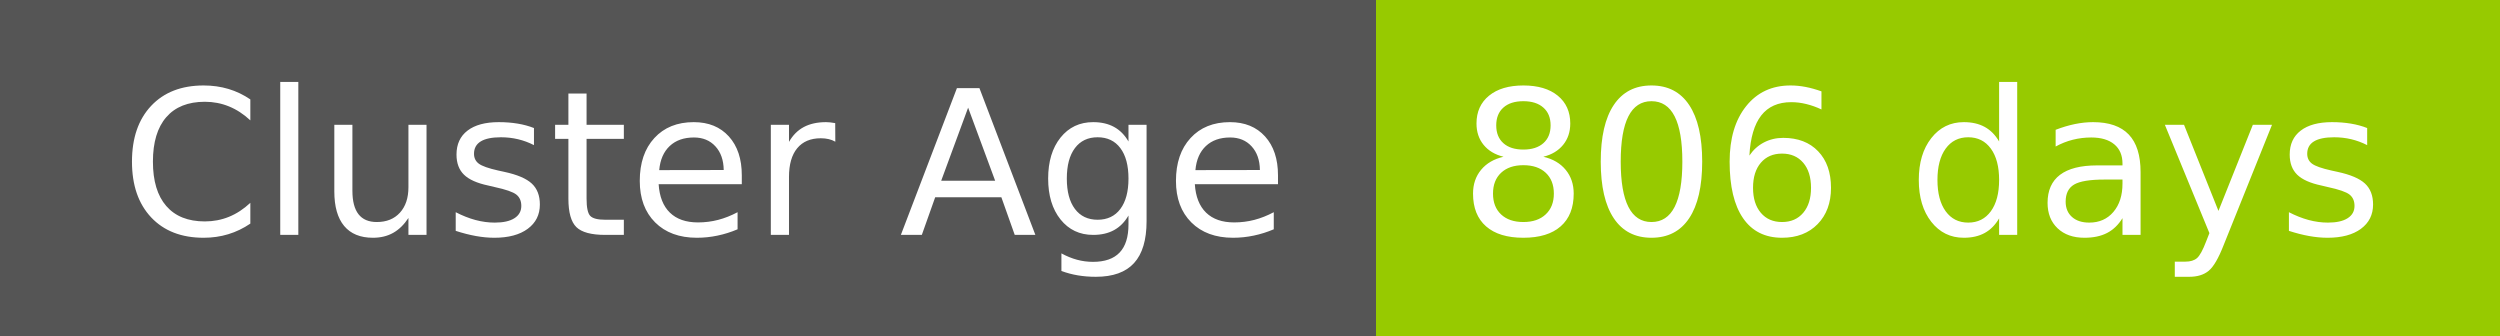
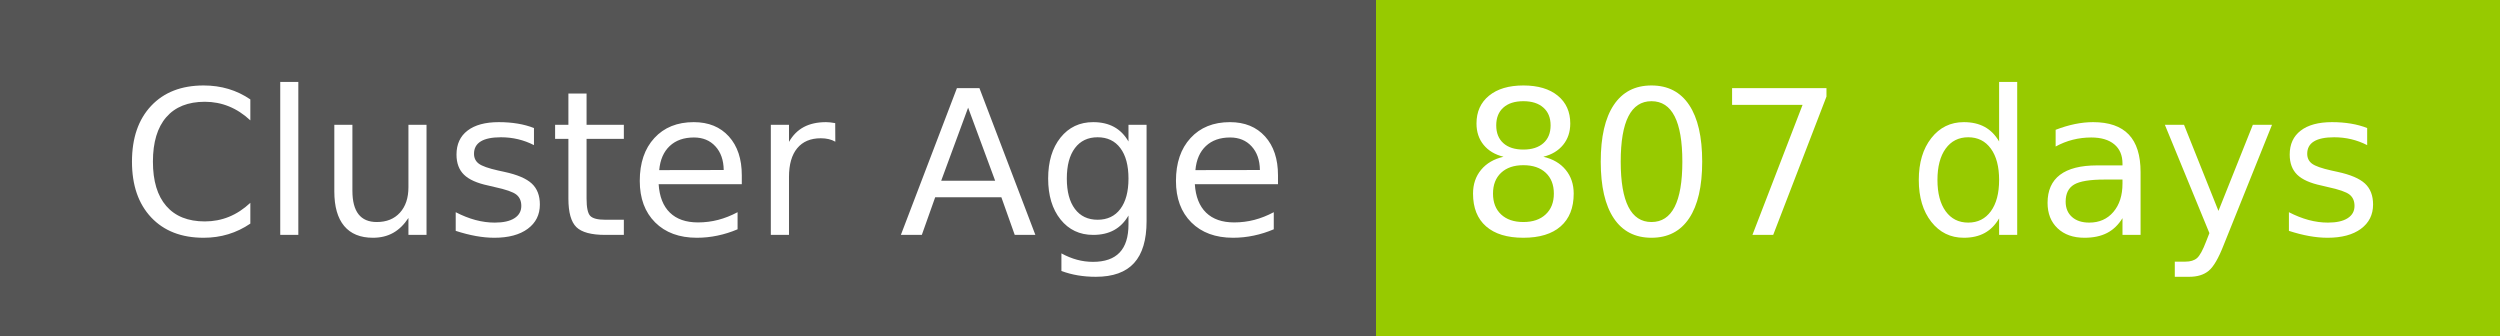
- <svg xmlns="http://www.w3.org/2000/svg" width="149" height="20" role="img" aria-label="Cluster Age: 806 days">
+ <svg xmlns="http://www.w3.org/2000/svg" width="149" height="20" role="img" aria-label="Cluster Age: 807 days">
  <g shape-rendering="crispEdges">
    <rect width="82" height="20" fill="#555" />
    <rect x="82" width="67" height="20" fill="#97ca00" />
  </g>
  <g fill="#fff" text-anchor="middle" font-family="Verdana,Geneva,DejaVu Sans,sans-serif" text-rendering="geometricPrecision" font-size="120">
    <text x="420" y="140" transform="scale(.1)" fill="#fff" textLength="694">Cluster Age</text>
-     <text x="1145" y="140" transform="scale(.1)" fill="#fff" textLength="551">806 days</text>
+     <text x="1145" y="140" transform="scale(.1)" fill="#fff" textLength="551">807 days</text>
  </g>
</svg>
